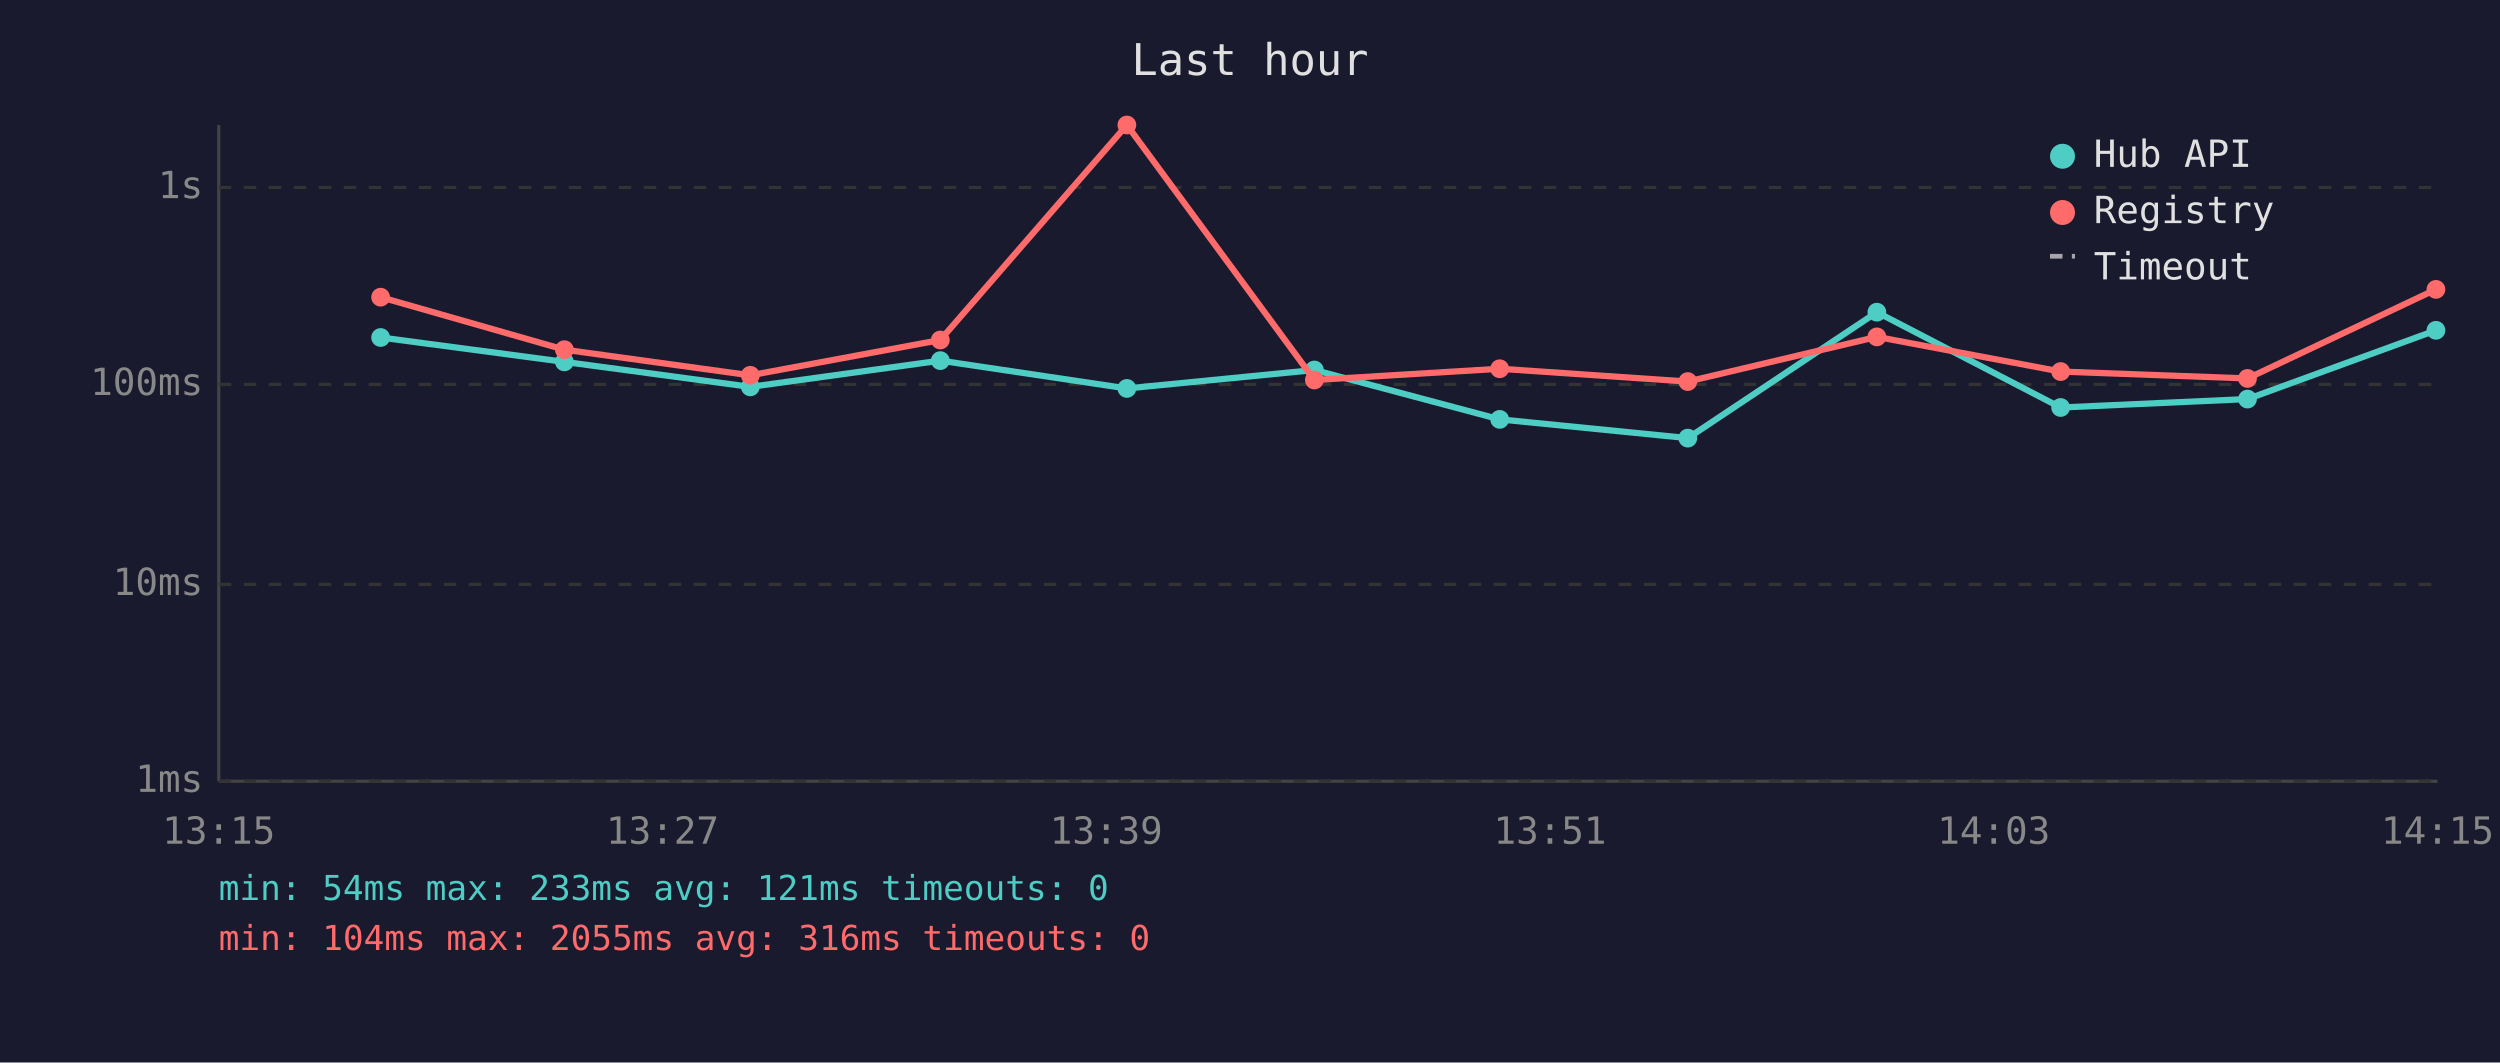
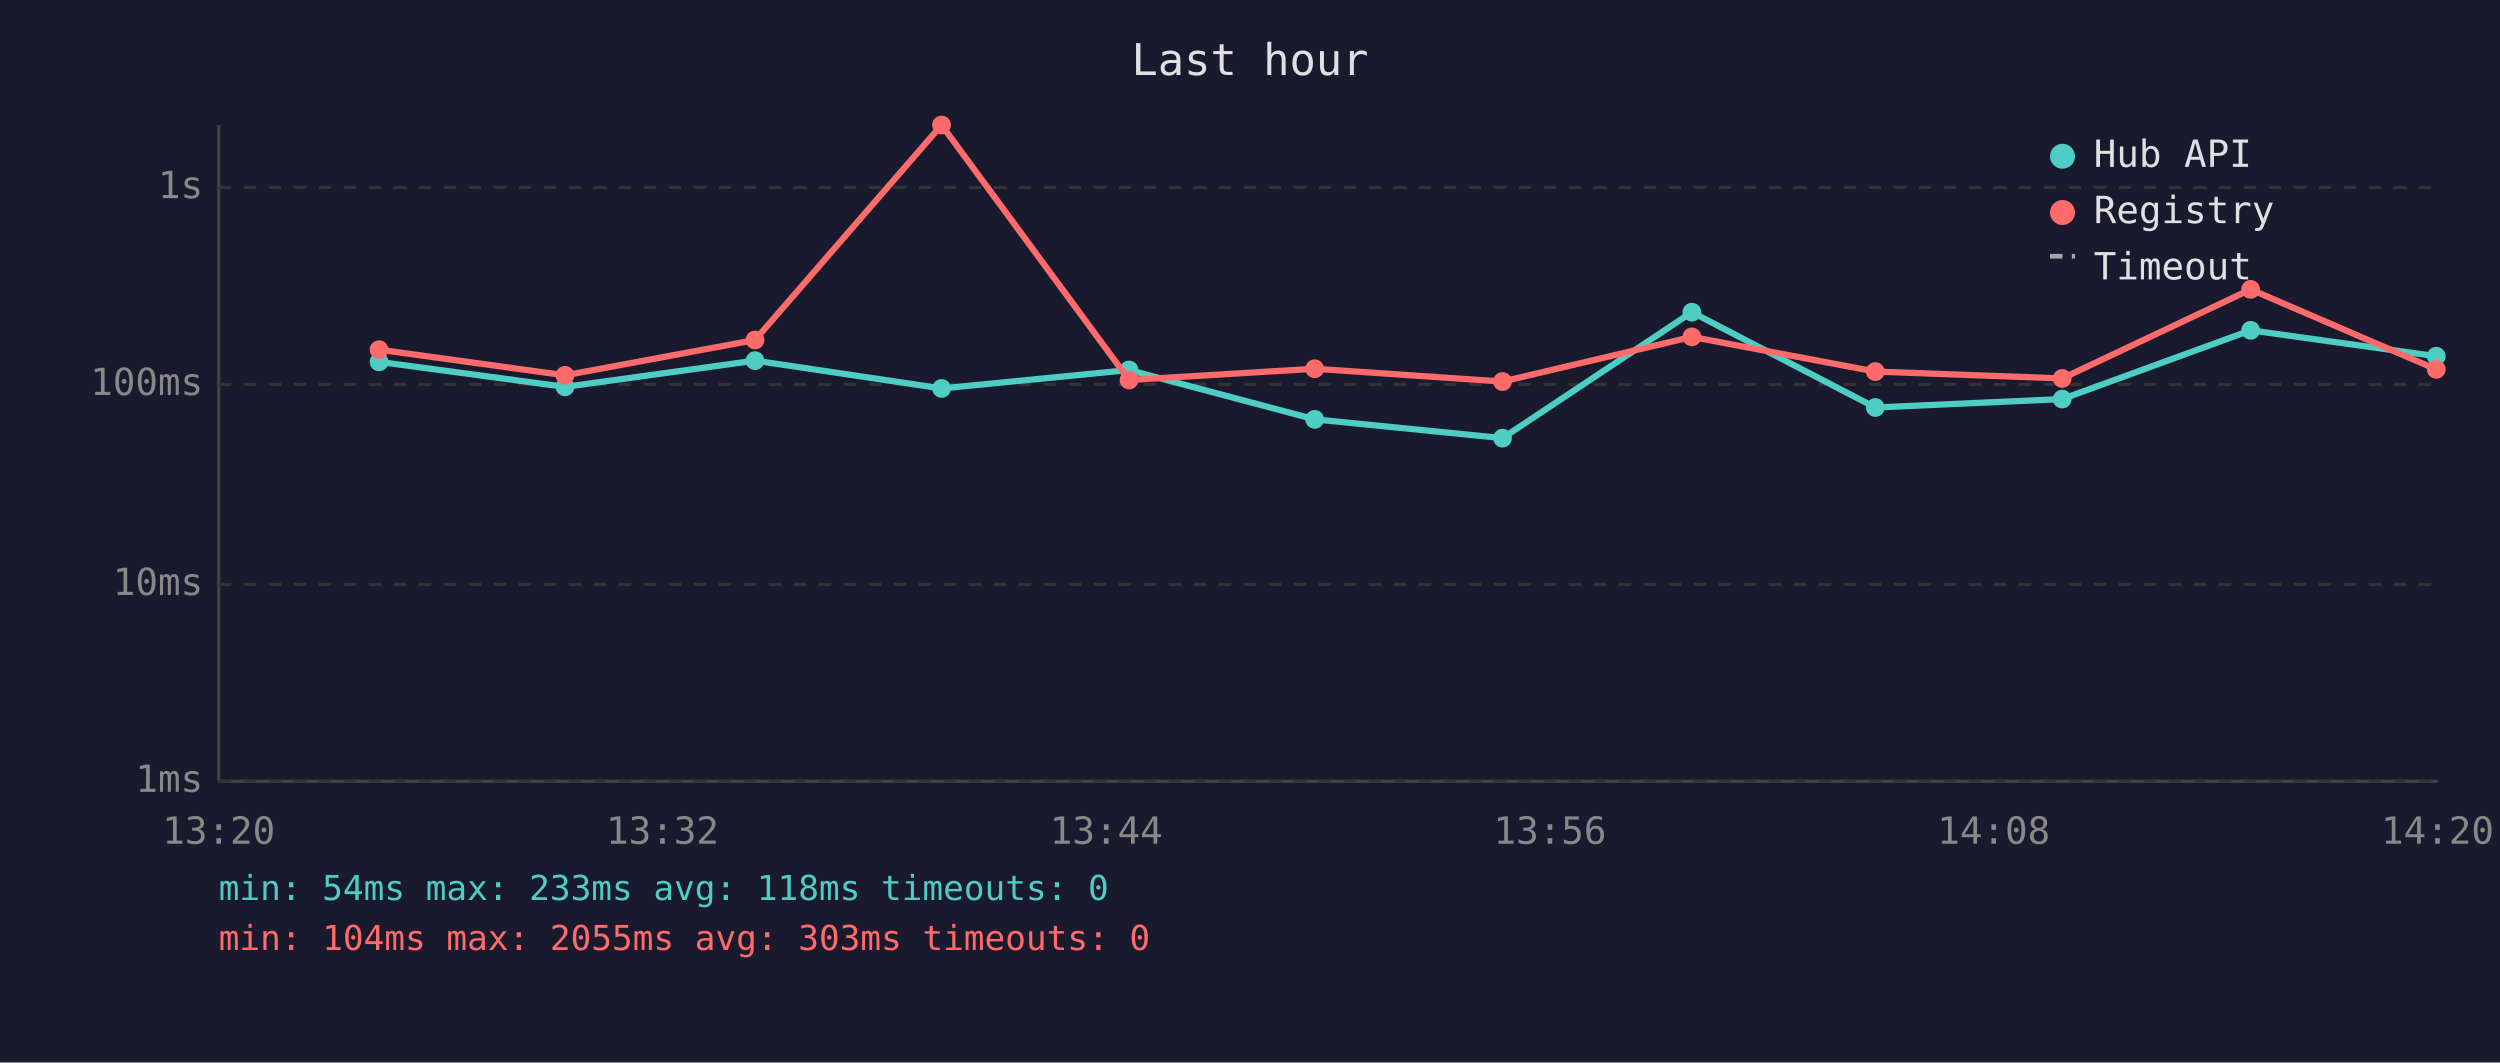
<svg xmlns="http://www.w3.org/2000/svg" viewBox="0 0 800 340" font-family="monospace" font-size="12">
  <rect width="800" height="340" fill="#1a1a2e" />
  <text x="400" y="24" fill="#e0e0e0" font-size="14" text-anchor="middle">Last hour</text>
  <line x1="70" y1="40" x2="70" y2="250" stroke="#444" stroke-width="1" />
  <line x1="70" y1="250" x2="780" y2="250" stroke="#444" stroke-width="1" />
  <line x1="70" y1="250" x2="780" y2="250" stroke="#333" stroke-width="1" stroke-dasharray="4" />
  <text x="65" y="250" fill="#888" text-anchor="end" dominant-baseline="middle">1ms</text>
  <line x1="70" y1="187" x2="780" y2="187" stroke="#333" stroke-width="1" stroke-dasharray="4" />
  <text x="65" y="187" fill="#888" text-anchor="end" dominant-baseline="middle">10ms</text>
  <line x1="70" y1="123" x2="780" y2="123" stroke="#333" stroke-width="1" stroke-dasharray="4" />
  <text x="65" y="123" fill="#888" text-anchor="end" dominant-baseline="middle">100ms</text>
  <line x1="70" y1="60" x2="780" y2="60" stroke="#333" stroke-width="1" stroke-dasharray="4" />
  <text x="65" y="60" fill="#888" text-anchor="end" dominant-baseline="middle">1s</text>
-   <text x="70" y="270" fill="#888" text-anchor="middle">13:15</text>
-   <text x="212" y="270" fill="#888" text-anchor="middle">13:27</text>
-   <text x="354" y="270" fill="#888" text-anchor="middle">13:39</text>
-   <text x="496" y="270" fill="#888" text-anchor="middle">13:51</text>
-   <text x="638" y="270" fill="#888" text-anchor="middle">14:03</text>
-   <text x="780" y="270" fill="#888" text-anchor="middle">14:15</text>
-   <polyline points="121.8,108.0 180.6,115.8 240.1,123.8 300.9,115.4 360.6,124.3 420.6,118.4 479.9,134.2 540.1,140.2 600.6,99.9 659.4,130.4 719.2,127.7 779.5,105.7" fill="none" stroke="#4ecdc4" stroke-width="2" opacity="1" />
-   <circle cx="121.8" cy="108.0" r="3" fill="#4ecdc4" />
-   <circle cx="180.6" cy="115.8" r="3" fill="#4ecdc4" />
-   <circle cx="240.1" cy="123.8" r="3" fill="#4ecdc4" />
-   <circle cx="300.9" cy="115.4" r="3" fill="#4ecdc4" />
-   <circle cx="360.6" cy="124.3" r="3" fill="#4ecdc4" />
-   <circle cx="420.6" cy="118.4" r="3" fill="#4ecdc4" />
-   <circle cx="479.9" cy="134.2" r="3" fill="#4ecdc4" />
-   <circle cx="540.1" cy="140.2" r="3" fill="#4ecdc4" />
-   <circle cx="600.6" cy="99.9" r="3" fill="#4ecdc4" />
-   <circle cx="659.4" cy="130.4" r="3" fill="#4ecdc4" />
-   <circle cx="719.2" cy="127.7" r="3" fill="#4ecdc4" />
-   <circle cx="779.5" cy="105.7" r="3" fill="#4ecdc4" />
-   <polyline points="121.8,95.1 180.6,111.9 240.1,120.1 300.9,108.8 360.6,40.0 420.6,121.6 479.9,118.0 540.1,122.1 600.6,107.8 659.4,118.9 719.2,121.1 779.5,92.6" fill="none" stroke="#ff6b6b" stroke-width="2" opacity="1" />
-   <circle cx="121.8" cy="95.1" r="3" fill="#ff6b6b" />
-   <circle cx="180.6" cy="111.9" r="3" fill="#ff6b6b" />
-   <circle cx="240.1" cy="120.1" r="3" fill="#ff6b6b" />
-   <circle cx="300.9" cy="108.8" r="3" fill="#ff6b6b" />
-   <circle cx="360.6" cy="40.0" r="3" fill="#ff6b6b" />
-   <circle cx="420.6" cy="121.6" r="3" fill="#ff6b6b" />
-   <circle cx="479.9" cy="118.0" r="3" fill="#ff6b6b" />
-   <circle cx="540.1" cy="122.1" r="3" fill="#ff6b6b" />
-   <circle cx="600.6" cy="107.8" r="3" fill="#ff6b6b" />
-   <circle cx="659.4" cy="118.9" r="3" fill="#ff6b6b" />
-   <circle cx="719.2" cy="121.1" r="3" fill="#ff6b6b" />
-   <circle cx="779.5" cy="92.6" r="3" fill="#ff6b6b" />
+   <text x="70" y="270" fill="#888" text-anchor="middle">13:20</text>
+   <text x="212" y="270" fill="#888" text-anchor="middle">13:32</text>
+   <text x="354" y="270" fill="#888" text-anchor="middle">13:44</text>
+   <text x="496" y="270" fill="#888" text-anchor="middle">13:56</text>
+   <text x="638" y="270" fill="#888" text-anchor="middle">14:08</text>
+   <text x="780" y="270" fill="#888" text-anchor="middle">14:20</text>
+   <polyline points="121.3,115.8 180.8,123.8 241.6,115.4 301.3,124.3 361.3,118.4 420.7,134.2 480.8,140.2 541.4,99.9 600.1,130.4 659.9,127.7 720.2,105.7 779.6,114.0" fill="none" stroke="#4ecdc4" stroke-width="2" opacity="1" />
+   <circle cx="121.3" cy="115.8" r="3" fill="#4ecdc4" />
+   <circle cx="180.8" cy="123.8" r="3" fill="#4ecdc4" />
+   <circle cx="241.6" cy="115.4" r="3" fill="#4ecdc4" />
+   <circle cx="301.3" cy="124.3" r="3" fill="#4ecdc4" />
+   <circle cx="361.3" cy="118.4" r="3" fill="#4ecdc4" />
+   <circle cx="420.7" cy="134.2" r="3" fill="#4ecdc4" />
+   <circle cx="480.8" cy="140.2" r="3" fill="#4ecdc4" />
+   <circle cx="541.4" cy="99.9" r="3" fill="#4ecdc4" />
+   <circle cx="600.1" cy="130.4" r="3" fill="#4ecdc4" />
+   <circle cx="659.9" cy="127.7" r="3" fill="#4ecdc4" />
+   <circle cx="720.2" cy="105.7" r="3" fill="#4ecdc4" />
+   <circle cx="779.6" cy="114.0" r="3" fill="#4ecdc4" />
+   <polyline points="121.3,111.9 180.8,120.1 241.6,108.8 301.3,40.0 361.3,121.6 420.7,118.0 480.8,122.1 541.4,107.8 600.1,118.9 659.9,121.1 720.2,92.6 779.6,118.2" fill="none" stroke="#ff6b6b" stroke-width="2" opacity="1" />
+   <circle cx="121.3" cy="111.9" r="3" fill="#ff6b6b" />
+   <circle cx="180.8" cy="120.1" r="3" fill="#ff6b6b" />
+   <circle cx="241.6" cy="108.8" r="3" fill="#ff6b6b" />
+   <circle cx="301.3" cy="40.0" r="3" fill="#ff6b6b" />
+   <circle cx="361.3" cy="121.6" r="3" fill="#ff6b6b" />
+   <circle cx="420.7" cy="118.0" r="3" fill="#ff6b6b" />
+   <circle cx="480.8" cy="122.1" r="3" fill="#ff6b6b" />
+   <circle cx="541.4" cy="107.8" r="3" fill="#ff6b6b" />
+   <circle cx="600.1" cy="118.9" r="3" fill="#ff6b6b" />
+   <circle cx="659.9" cy="121.1" r="3" fill="#ff6b6b" />
+   <circle cx="720.2" cy="92.6" r="3" fill="#ff6b6b" />
+   <circle cx="779.6" cy="118.2" r="3" fill="#ff6b6b" />
  <circle cx="660" cy="50" r="4" fill="#4ecdc4" />
  <text x="670" y="50" fill="#e0e0e0" dominant-baseline="middle">Hub API</text>
  <circle cx="660" cy="68" r="4" fill="#ff6b6b" />
  <text x="670" y="68" fill="#e0e0e0" dominant-baseline="middle">Registry</text>
  <line x1="656" y1="82" x2="664" y2="82" stroke="#e0e0e0" stroke-width="1.5" stroke-dasharray="4,3" opacity="0.7" />
  <text x="670" y="86" fill="#e0e0e0" dominant-baseline="middle">Timeout</text>
-   <text x="70" y="288" fill="#4ecdc4" font-size="11">min: 54ms  max: 233ms  avg: 121ms  timeouts: 0</text>
-   <text x="70" y="304" fill="#ff6b6b" font-size="11">min: 104ms  max: 2055ms  avg: 316ms  timeouts: 0</text>
+   <text x="70" y="288" fill="#4ecdc4" font-size="11">min: 54ms  max: 233ms  avg: 118ms  timeouts: 0</text>
+   <text x="70" y="304" fill="#ff6b6b" font-size="11">min: 104ms  max: 2055ms  avg: 303ms  timeouts: 0</text>
</svg>
